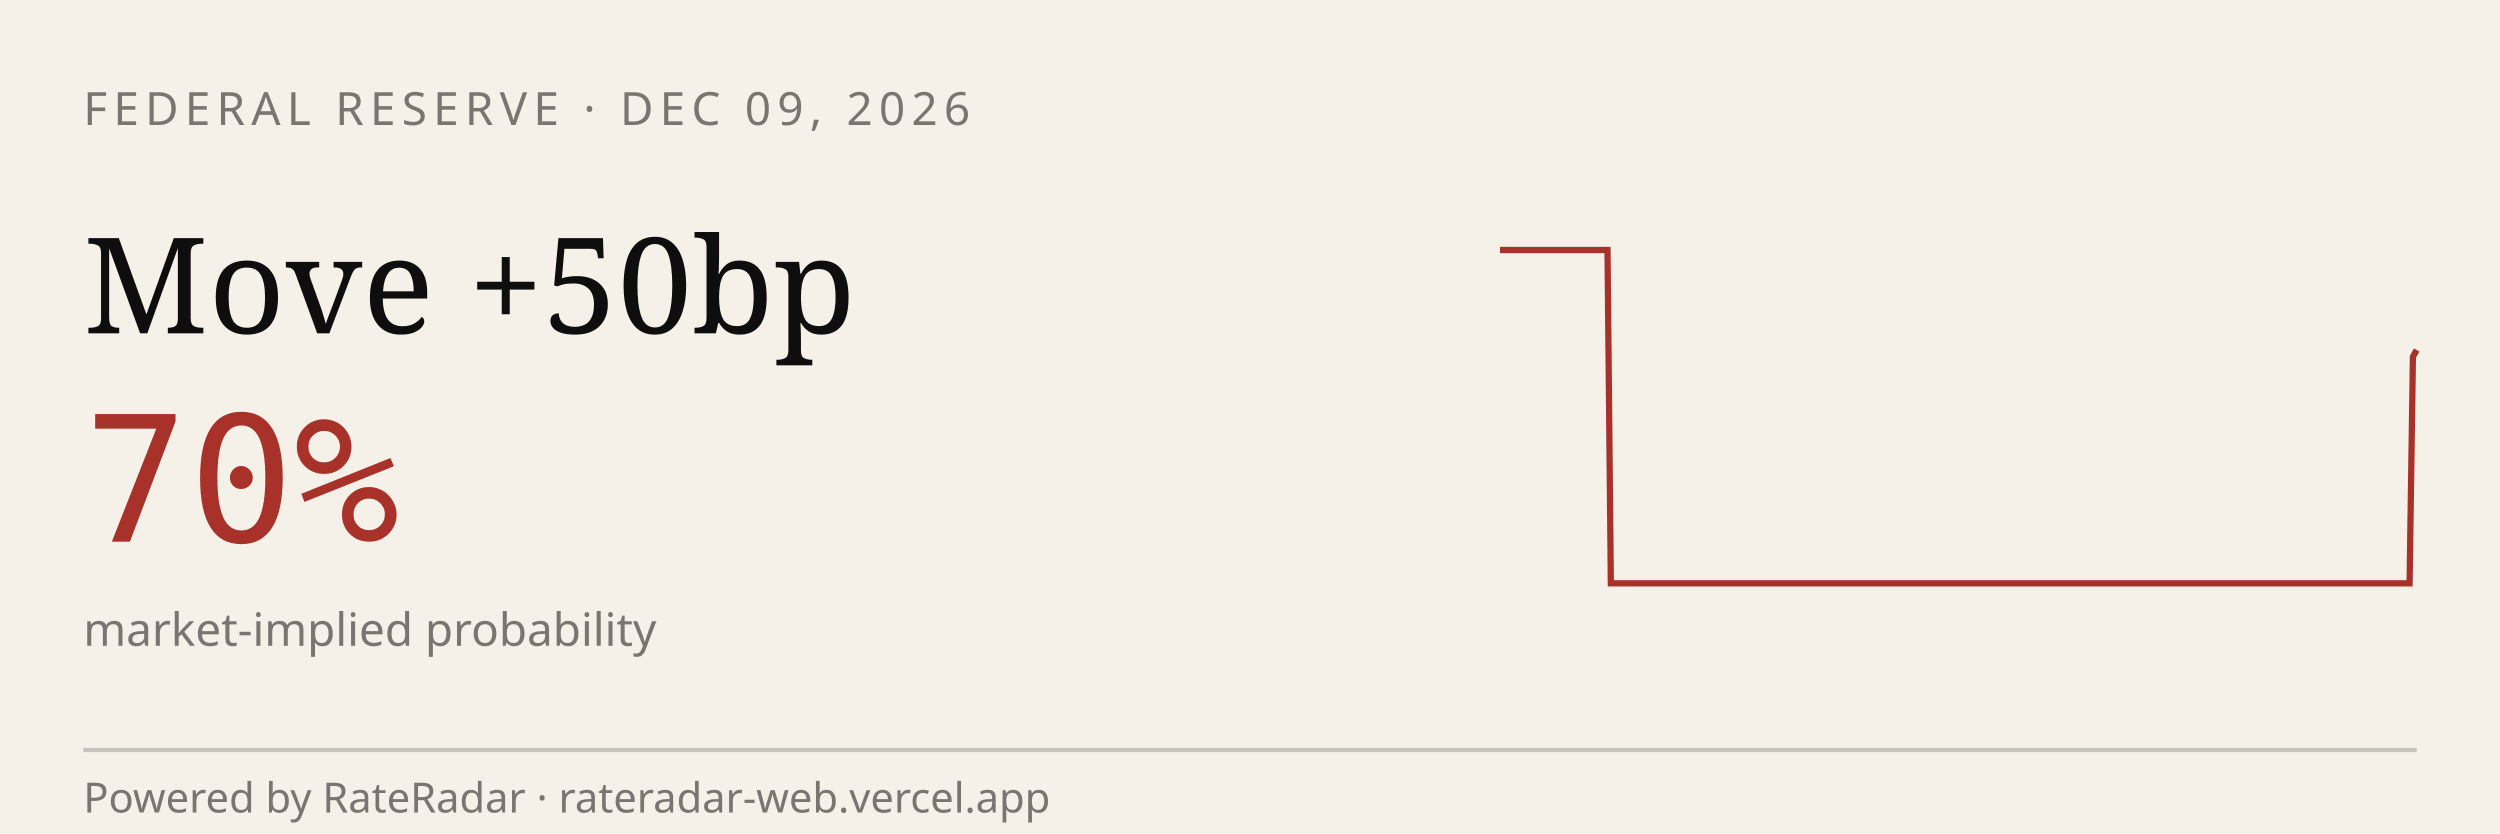
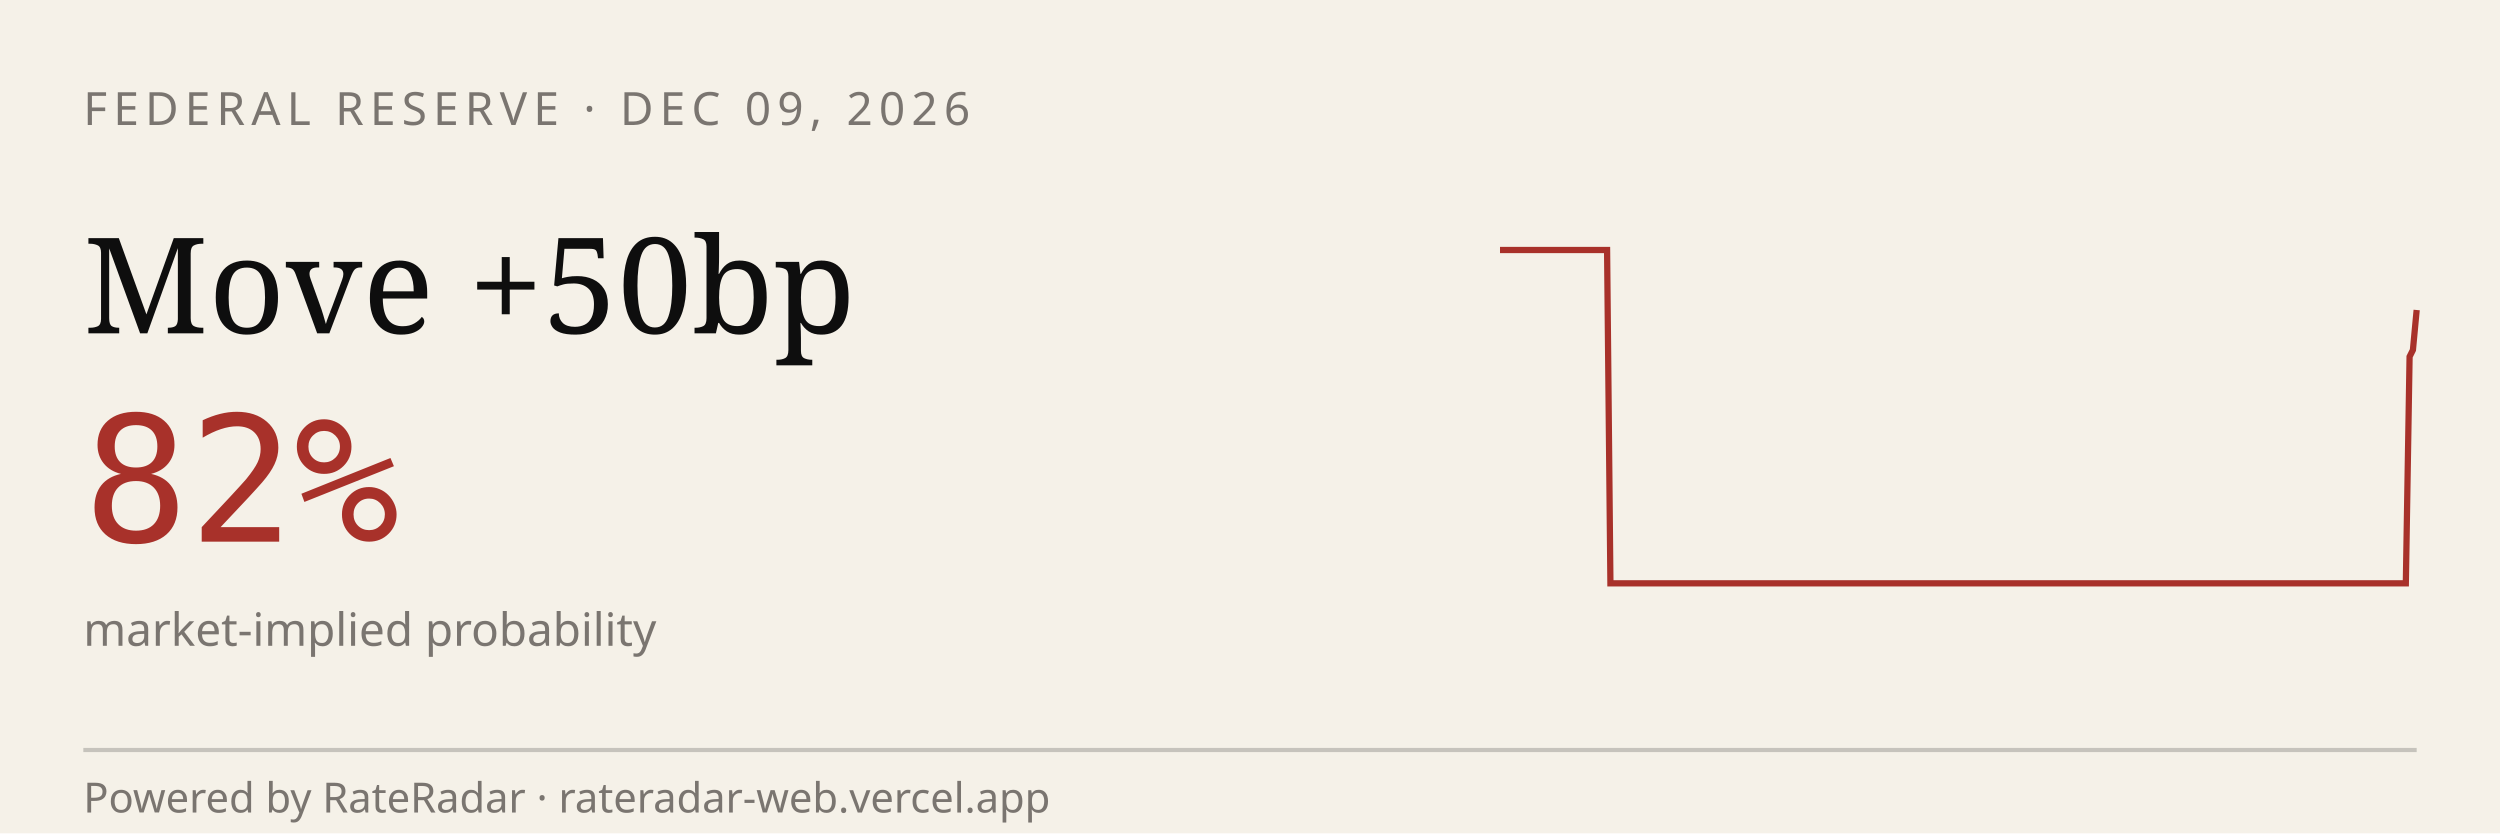
<svg xmlns="http://www.w3.org/2000/svg" viewBox="0 0 600 200" width="600" height="200" role="img" aria-label="RateRadar live odds for FED 2026-12-09">
  <rect width="600" height="200" fill="#F5F1E8" />
  <text x="20" y="30" font-family="sans-serif" font-size="11" letter-spacing="1.5" fill="#7A7570">FEDERAL RESERVE · DEC 09, 2026</text>
  <text x="20" y="80" font-family="Georgia, serif" font-size="32" fill="#0E0E0E">Move +50bp</text>
-   <text x="20" y="130" font-family="monospace" font-size="42" fill="#A8312A">70%</text>
+   <text x="20" y="130" font-family="monospace" font-size="42" fill="#A8312A">82%</text>
  <text x="20" y="155" font-family="sans-serif" font-size="11" fill="#7A7570">market-implied probability</text>
-   <path d="M 360.0,60.0 L 360.9,60.0 L 361.7,60.0 L 362.6,60.0 L 363.4,60.0 L 364.3,60.0 L 365.2,60.0 L 366.0,60.0 L 366.9,60.0 L 367.7,60.0 L 368.6,60.0 L 369.5,60.0 L 370.3,60.0 L 371.2,60.0 L 372.0,60.0 L 372.9,60.0 L 373.8,60.0 L 374.6,60.0 L 375.5,60.0 L 376.3,60.0 L 377.2,60.0 L 378.0,60.0 L 378.9,60.0 L 379.8,60.0 L 380.6,60.0 L 381.5,60.0 L 382.3,60.0 L 383.2,60.0 L 384.1,60.0 L 384.9,60.0 L 385.8,60.0 L 386.6,140.0 L 387.5,140.0 L 388.4,140.0 L 389.2,140.0 L 390.1,140.0 L 390.9,140.0 L 391.8,140.0 L 392.7,140.0 L 393.5,140.0 L 394.4,140.0 L 395.2,140.0 L 396.1,140.0 L 397.0,140.0 L 397.8,140.0 L 398.7,140.0 L 399.5,140.0 L 400.4,140.0 L 401.2,140.0 L 402.1,140.0 L 403.0,140.0 L 403.8,140.0 L 404.7,140.0 L 405.5,140.0 L 406.4,140.0 L 407.3,140.0 L 408.1,140.0 L 409.0,140.0 L 409.8,140.0 L 410.7,140.0 L 411.6,140.0 L 412.4,140.0 L 413.3,140.0 L 414.1,140.0 L 415.0,140.0 L 415.9,140.0 L 416.7,140.0 L 417.6,140.0 L 418.4,140.0 L 419.3,140.0 L 420.2,140.0 L 421.0,140.0 L 421.9,140.0 L 422.7,140.0 L 423.6,140.0 L 424.5,140.0 L 425.3,140.0 L 426.2,140.0 L 427.0,140.0 L 427.9,140.0 L 428.8,140.0 L 429.6,140.0 L 430.5,140.0 L 431.3,140.0 L 432.2,140.0 L 433.0,140.0 L 433.9,140.0 L 434.8,140.0 L 435.6,140.0 L 436.5,140.0 L 437.3,140.0 L 438.2,140.0 L 439.1,140.0 L 439.9,140.0 L 440.8,140.0 L 441.6,140.0 L 442.5,140.0 L 443.4,140.0 L 444.2,140.0 L 445.1,140.0 L 445.9,140.0 L 446.8,140.0 L 447.7,140.0 L 448.5,140.0 L 449.4,140.0 L 450.2,140.0 L 451.1,140.0 L 452.0,140.0 L 452.8,140.0 L 453.7,140.0 L 454.5,140.0 L 455.4,140.0 L 456.2,140.0 L 457.1,140.0 L 458.0,140.0 L 458.8,140.0 L 459.7,140.0 L 460.5,140.0 L 461.4,140.0 L 462.3,140.0 L 463.1,140.0 L 464.0,140.0 L 464.8,140.0 L 465.7,140.0 L 466.6,140.0 L 467.4,140.0 L 468.3,140.0 L 469.1,140.0 L 470.0,140.0 L 470.9,140.0 L 471.7,140.0 L 472.6,140.0 L 473.4,140.0 L 474.3,140.0 L 475.2,140.0 L 476.0,140.0 L 476.9,140.0 L 477.7,140.0 L 478.6,140.0 L 479.5,140.0 L 480.3,140.0 L 481.2,140.0 L 482.0,140.0 L 482.9,140.0 L 483.8,140.0 L 484.6,140.0 L 485.5,140.0 L 486.3,140.0 L 487.2,140.0 L 488.0,140.0 L 488.9,140.0 L 489.8,140.0 L 490.6,140.0 L 491.5,140.0 L 492.3,140.0 L 493.2,140.0 L 494.1,140.0 L 494.9,140.0 L 495.8,140.0 L 496.6,140.0 L 497.5,140.0 L 498.4,140.0 L 499.2,140.0 L 500.1,140.0 L 500.9,140.0 L 501.8,140.0 L 502.7,140.0 L 503.5,140.0 L 504.4,140.0 L 505.2,140.0 L 506.1,140.0 L 507.0,140.0 L 507.8,140.0 L 508.7,140.0 L 509.5,140.0 L 510.4,140.0 L 511.2,140.0 L 512.1,140.0 L 513.0,140.0 L 513.8,140.0 L 514.7,140.0 L 515.5,140.0 L 516.4,140.0 L 517.3,140.0 L 518.1,140.0 L 519.0,140.0 L 519.8,140.0 L 520.7,140.0 L 521.6,140.0 L 522.4,140.0 L 523.3,140.0 L 524.1,140.0 L 525.0,140.0 L 525.9,140.0 L 526.7,140.0 L 527.6,140.0 L 528.4,140.0 L 529.3,140.0 L 530.2,140.0 L 531.0,140.0 L 531.9,140.0 L 532.7,140.0 L 533.6,140.0 L 534.5,140.0 L 535.3,140.0 L 536.2,140.0 L 537.0,140.0 L 537.9,140.0 L 538.8,140.0 L 539.6,140.0 L 540.5,140.0 L 541.3,140.0 L 542.2,140.0 L 543.0,140.0 L 543.9,140.0 L 544.8,140.0 L 545.6,140.0 L 546.5,140.0 L 547.3,140.0 L 548.2,140.0 L 549.1,140.0 L 549.9,140.0 L 550.8,140.0 L 551.6,140.0 L 552.5,140.0 L 553.4,140.0 L 554.2,140.0 L 555.1,140.0 L 555.9,140.0 L 556.8,140.0 L 557.7,140.0 L 558.5,140.0 L 559.4,140.0 L 560.2,140.0 L 561.1,140.0 L 562.0,140.0 L 562.8,140.0 L 563.7,140.0 L 564.5,140.0 L 565.4,140.0 L 566.2,140.0 L 567.1,140.0 L 568.0,140.0 L 568.8,140.0 L 569.7,140.0 L 570.5,140.0 L 571.4,140.0 L 572.3,140.0 L 573.1,140.0 L 574.0,140.0 L 574.8,140.0 L 575.7,140.0 L 576.6,140.0 L 577.4,140.0 L 578.3,140.0 L 579.1,85.6 L 580.0,84.0" stroke="#A8312A" stroke-width="1.5" fill="none" />
+   <path d="M 360.0,60.0 L 360.9,60.0 L 361.7,60.0 L 362.6,60.0 L 363.4,60.0 L 364.3,60.0 L 365.1,60.0 L 366.0,60.0 L 366.8,60.0 L 367.7,60.0 L 368.6,60.0 L 369.4,60.0 L 370.3,60.0 L 371.1,60.0 L 372.0,60.0 L 372.8,60.0 L 373.7,60.0 L 374.6,60.0 L 375.4,60.0 L 376.3,60.0 L 377.1,60.0 L 378.0,60.0 L 378.8,60.0 L 379.7,60.0 L 380.5,60.0 L 381.4,60.0 L 382.3,60.0 L 383.1,60.0 L 384.0,60.0 L 384.8,60.0 L 385.7,60.0 L 386.5,140.0 L 387.4,140.0 L 388.2,140.0 L 389.1,140.0 L 390.0,140.0 L 390.8,140.0 L 391.7,140.0 L 392.5,140.0 L 393.4,140.0 L 394.2,140.0 L 395.1,140.0 L 396.0,140.0 L 396.8,140.0 L 397.7,140.0 L 398.5,140.0 L 399.4,140.0 L 400.2,140.0 L 401.1,140.0 L 401.9,140.0 L 402.8,140.0 L 403.7,140.0 L 404.5,140.0 L 405.4,140.0 L 406.2,140.0 L 407.1,140.0 L 407.9,140.0 L 408.8,140.0 L 409.6,140.0 L 410.5,140.0 L 411.4,140.0 L 412.2,140.0 L 413.1,140.0 L 413.9,140.0 L 414.8,140.0 L 415.6,140.0 L 416.5,140.0 L 417.4,140.0 L 418.2,140.0 L 419.1,140.0 L 419.9,140.0 L 420.8,140.0 L 421.6,140.0 L 422.5,140.0 L 423.3,140.0 L 424.2,140.0 L 425.1,140.0 L 425.9,140.0 L 426.8,140.0 L 427.6,140.0 L 428.5,140.0 L 429.3,140.0 L 430.2,140.0 L 431.1,140.0 L 431.9,140.0 L 432.8,140.0 L 433.6,140.0 L 434.5,140.0 L 435.3,140.0 L 436.2,140.0 L 437.0,140.0 L 437.9,140.0 L 438.8,140.0 L 439.6,140.0 L 440.5,140.0 L 441.3,140.0 L 442.2,140.0 L 443.0,140.0 L 443.9,140.0 L 444.7,140.0 L 445.6,140.0 L 446.5,140.0 L 447.3,140.0 L 448.2,140.0 L 449.0,140.0 L 449.9,140.0 L 450.7,140.0 L 451.6,140.0 L 452.5,140.0 L 453.3,140.0 L 454.2,140.0 L 455.0,140.0 L 455.9,140.0 L 456.7,140.0 L 457.6,140.0 L 458.4,140.0 L 459.3,140.0 L 460.2,140.0 L 461.0,140.0 L 461.9,140.0 L 462.7,140.0 L 463.6,140.0 L 464.4,140.0 L 465.3,140.0 L 466.1,140.0 L 467.0,140.0 L 467.9,140.0 L 468.7,140.0 L 469.6,140.0 L 470.4,140.0 L 471.3,140.0 L 472.1,140.0 L 473.0,140.0 L 473.9,140.0 L 474.7,140.0 L 475.6,140.0 L 476.4,140.0 L 477.3,140.0 L 478.1,140.0 L 479.0,140.0 L 479.8,140.0 L 480.7,140.0 L 481.6,140.0 L 482.4,140.0 L 483.3,140.0 L 484.1,140.0 L 485.0,140.0 L 485.8,140.0 L 486.7,140.0 L 487.5,140.0 L 488.4,140.0 L 489.3,140.0 L 490.1,140.0 L 491.0,140.0 L 491.8,140.0 L 492.7,140.0 L 493.5,140.0 L 494.4,140.0 L 495.3,140.0 L 496.1,140.0 L 497.0,140.0 L 497.8,140.0 L 498.7,140.0 L 499.5,140.0 L 500.4,140.0 L 501.2,140.0 L 502.1,140.0 L 503.0,140.0 L 503.8,140.0 L 504.7,140.0 L 505.5,140.0 L 506.4,140.0 L 507.2,140.0 L 508.1,140.0 L 508.9,140.0 L 509.8,140.0 L 510.7,140.0 L 511.5,140.0 L 512.4,140.0 L 513.2,140.0 L 514.1,140.0 L 514.9,140.0 L 515.8,140.0 L 516.7,140.0 L 517.5,140.0 L 518.4,140.0 L 519.2,140.0 L 520.1,140.0 L 520.9,140.0 L 521.8,140.0 L 522.6,140.0 L 523.5,140.0 L 524.4,140.0 L 525.2,140.0 L 526.1,140.0 L 526.9,140.0 L 527.8,140.0 L 528.6,140.0 L 529.5,140.0 L 530.4,140.0 L 531.2,140.0 L 532.1,140.0 L 532.9,140.0 L 533.8,140.0 L 534.6,140.0 L 535.5,140.0 L 536.3,140.0 L 537.2,140.0 L 538.1,140.0 L 538.9,140.0 L 539.8,140.0 L 540.6,140.0 L 541.5,140.0 L 542.3,140.0 L 543.2,140.0 L 544.0,140.0 L 544.9,140.0 L 545.8,140.0 L 546.6,140.0 L 547.5,140.0 L 548.3,140.0 L 549.2,140.0 L 550.0,140.0 L 550.9,140.0 L 551.8,140.0 L 552.6,140.0 L 553.5,140.0 L 554.3,140.0 L 555.2,140.0 L 556.0,140.0 L 556.9,140.0 L 557.7,140.0 L 558.6,140.0 L 559.5,140.0 L 560.3,140.0 L 561.2,140.0 L 562.0,140.0 L 562.9,140.0 L 563.7,140.0 L 564.6,140.0 L 565.4,140.0 L 566.3,140.0 L 567.2,140.0 L 568.0,140.0 L 568.9,140.0 L 569.7,140.0 L 570.6,140.0 L 571.4,140.0 L 572.3,140.0 L 573.2,140.0 L 574.0,140.0 L 574.9,140.0 L 575.7,140.0 L 576.6,140.0 L 577.4,140.0 L 578.3,85.6 L 579.1,84.0 L 580.0,74.4" stroke="#A8312A" stroke-width="1.5" fill="none" />
  <line x1="20" y1="180" x2="580" y2="180" stroke="#0E0E0E33" />
  <text x="20" y="195" font-family="sans-serif" font-size="10" fill="#7A7570">Powered by RateRadar · rateradar-web.vercel.app</text>
</svg>
